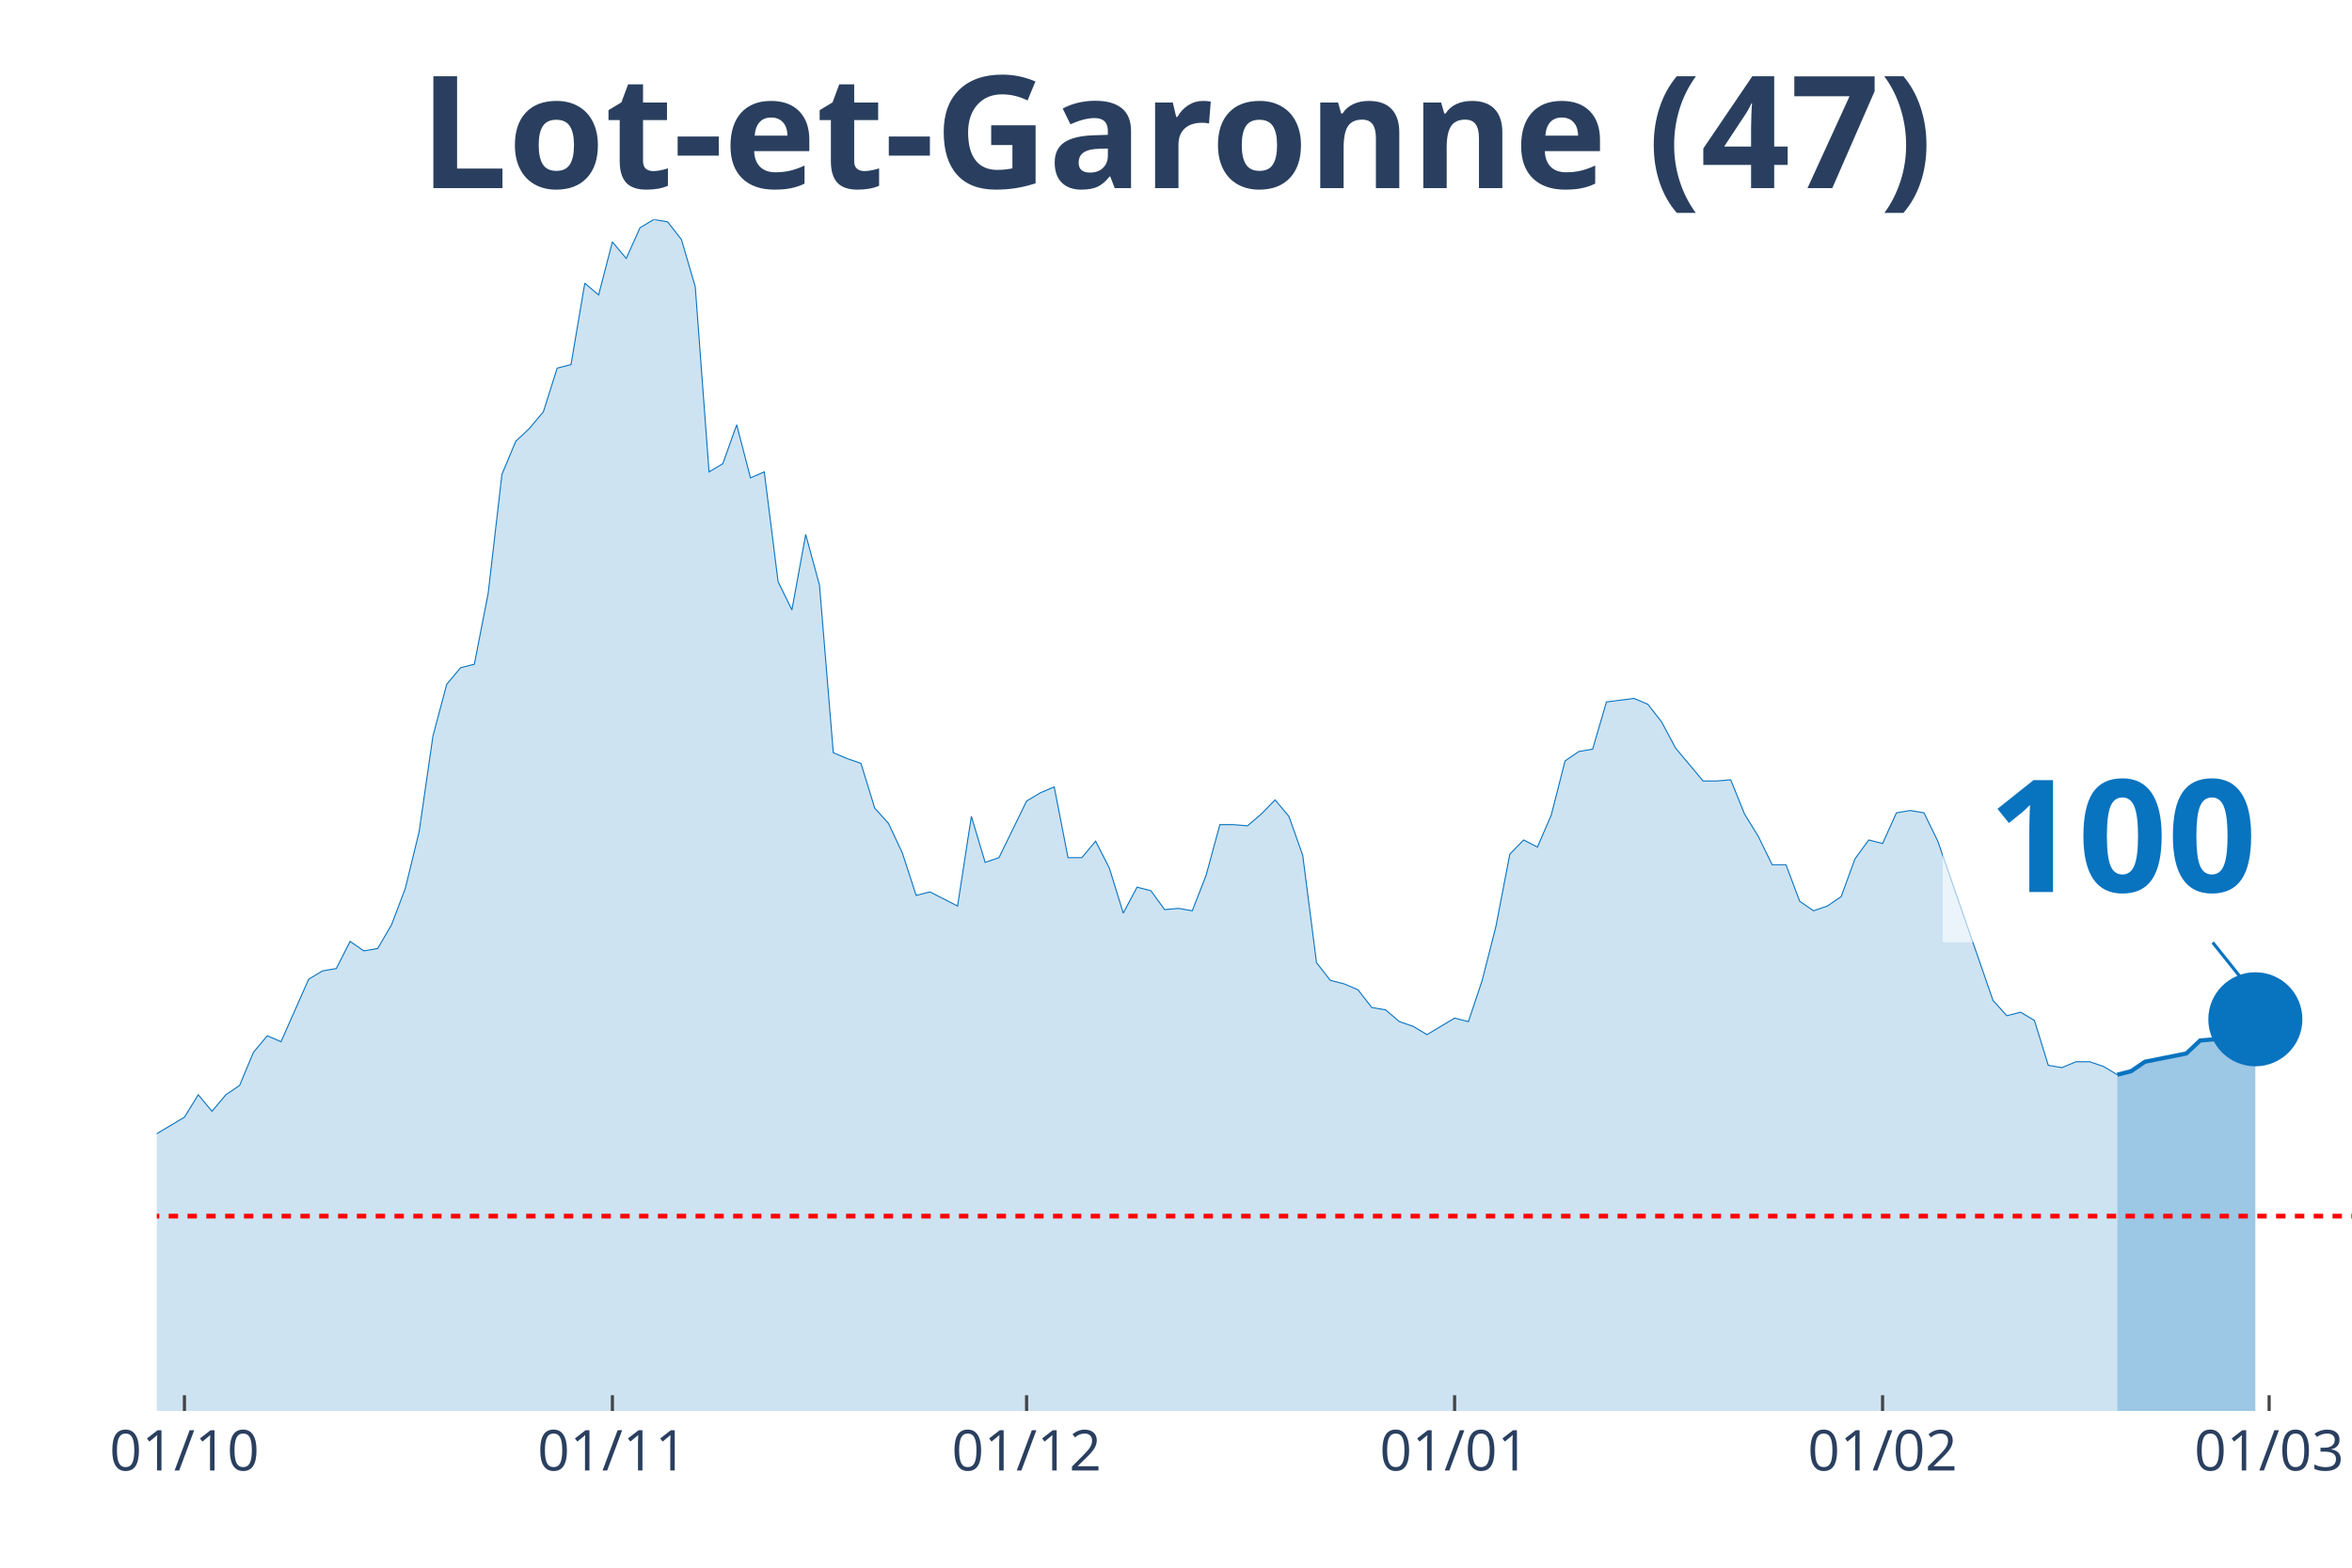
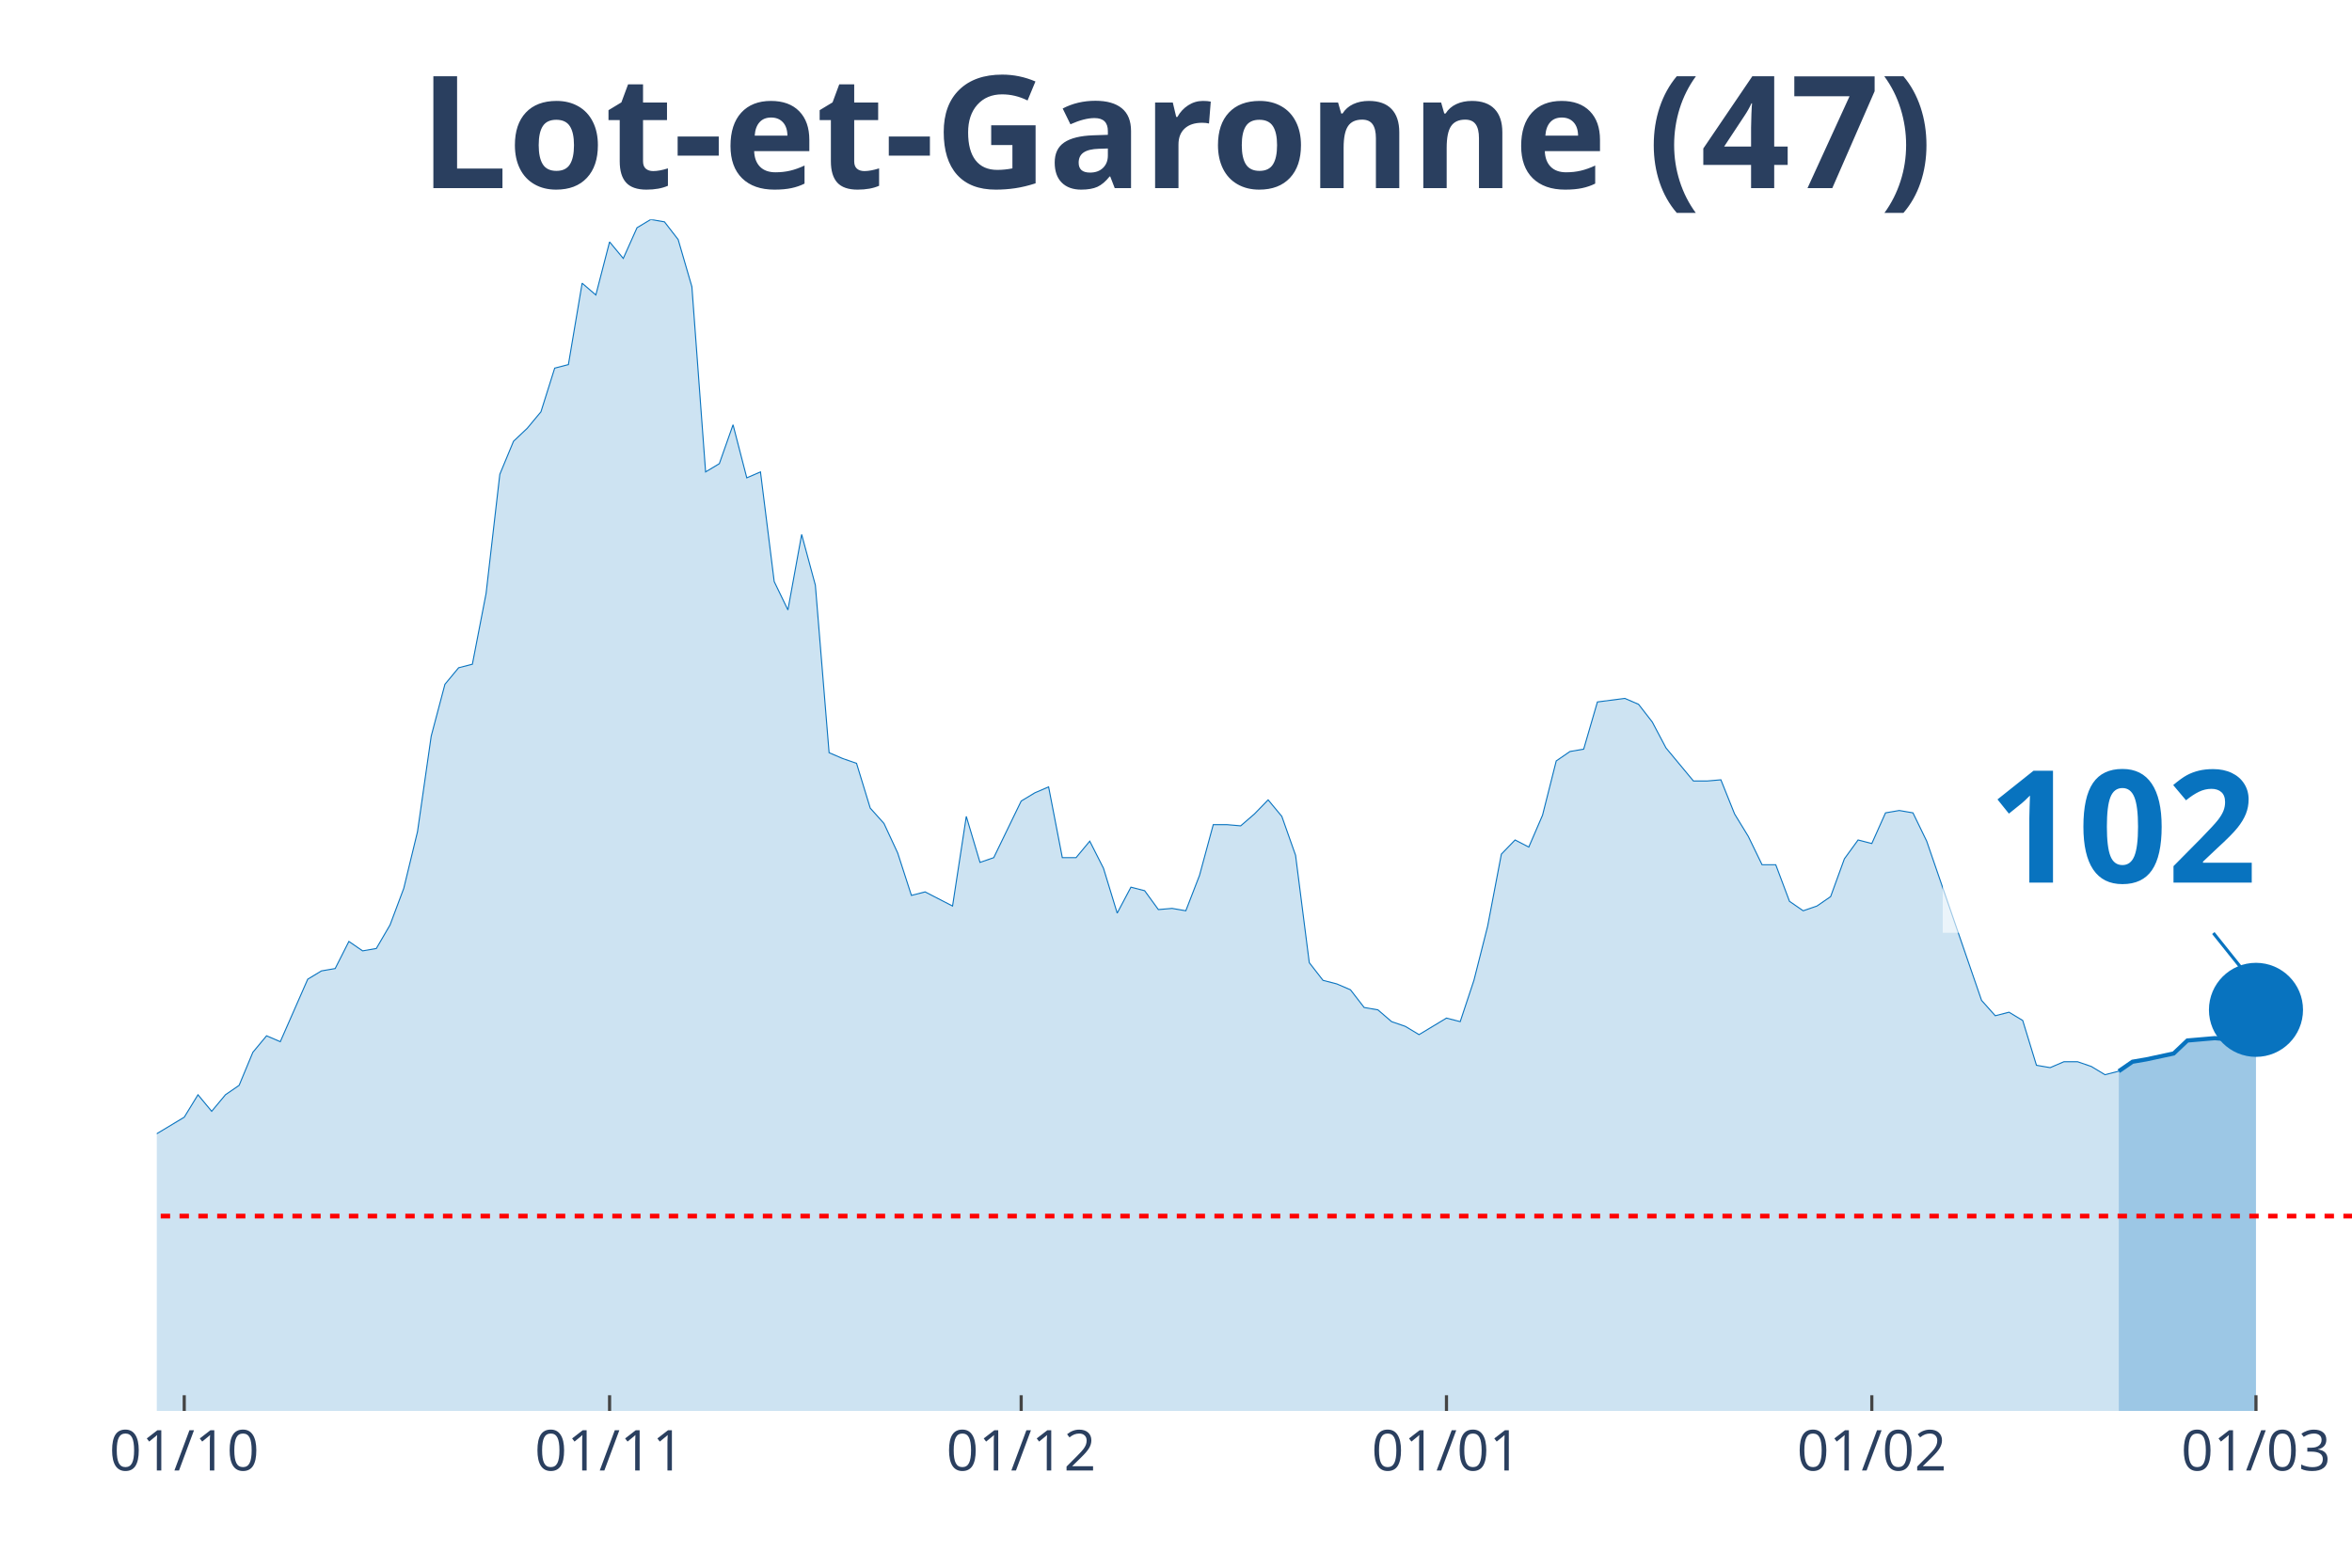
<svg xmlns="http://www.w3.org/2000/svg" class="main-svg" width="1125" height="750" style="" viewBox="0 0 750 500">
  <rect x="0" y="0" width="750" height="500" style="fill: rgb(0, 0, 0); fill-opacity: 0;" />
-   <defs id="defs-9d80b1">
+   <defs id="defs-95f406">
    <g class="clips">
-       <clipPath id="clip9d80b1xyplot" class="plotclip">
+       <clipPath id="clip95f406xyplot" class="plotclip">
        <rect width="700" height="380" />
      </clipPath>
-       <clipPath class="axesclip" id="clip9d80b1x">
+       <clipPath class="axesclip" id="clip95f406x">
        <rect x="50" y="0" width="700" height="500" />
      </clipPath>
-       <clipPath class="axesclip" id="clip9d80b1y">
+       <clipPath class="axesclip" id="clip95f406y">
        <rect x="0" y="70" width="750" height="380" />
      </clipPath>
-       <clipPath class="axesclip" id="clip9d80b1xy">
+       <clipPath class="axesclip" id="clip95f406xy">
        <rect x="50" y="70" width="700" height="380" />
      </clipPath>
    </g>
    <g class="gradients" />
  </defs>
  <g class="bglayer">
    <rect class="bg" x="50" y="70" width="700" height="380" style="fill: rgb(0, 0, 0); fill-opacity: 0; stroke-width: 0;" />
  </g>
  <g class="layer-below">
    <g class="imagelayer" />
    <g class="shapelayer" />
  </g>
  <g class="cartesianlayer">
    <g class="subplot xy">
      <g class="layer-subplot">
        <g class="shapelayer" />
        <g class="imagelayer" />
      </g>
      <g class="gridlayer">
        <g class="x">
-           <path class="xgrid crisp" transform="translate(58.81,0)" d="M0,70v380" style="stroke: rgb(255, 255, 255); stroke-opacity: 1; stroke-width: 1px;" />
-           <path class="xgrid crisp" transform="translate(195.28,0)" d="M0,70v380" style="stroke: rgb(255, 255, 255); stroke-opacity: 1; stroke-width: 1px;" />
-           <path class="xgrid crisp" transform="translate(327.36,0)" d="M0,70v380" style="stroke: rgb(255, 255, 255); stroke-opacity: 1; stroke-width: 1px;" />
-           <path class="xgrid crisp" transform="translate(463.84,0)" d="M0,70v380" style="stroke: rgb(255, 255, 255); stroke-opacity: 1; stroke-width: 1px;" />
-           <path class="xgrid crisp" transform="translate(600.31,0)" d="M0,70v380" style="stroke: rgb(255, 255, 255); stroke-opacity: 1; stroke-width: 1px;" />
-           <path class="xgrid crisp" transform="translate(723.58,0)" d="M0,70v380" style="stroke: rgb(255, 255, 255); stroke-opacity: 1; stroke-width: 1px;" />
+           <path class="xgrid crisp" transform="translate(58.75,0)" d="M0,70v380" style="stroke: rgb(255, 255, 255); stroke-opacity: 1; stroke-width: 1px;" />
+           <path class="xgrid crisp" transform="translate(194.38,0)" d="M0,70v380" style="stroke: rgb(255, 255, 255); stroke-opacity: 1; stroke-width: 1px;" />
+           <path class="xgrid crisp" transform="translate(325.63,0)" d="M0,70v380" style="stroke: rgb(255, 255, 255); stroke-opacity: 1; stroke-width: 1px;" />
+           <path class="xgrid crisp" transform="translate(461.25,0)" d="M0,70v380" style="stroke: rgb(255, 255, 255); stroke-opacity: 1; stroke-width: 1px;" />
+           <path class="xgrid crisp" transform="translate(596.88,0)" d="M0,70v380" style="stroke: rgb(255, 255, 255); stroke-opacity: 1; stroke-width: 1px;" />
+           <path class="xgrid crisp" transform="translate(719.38,0)" d="M0,70v380" style="stroke: rgb(255, 255, 255); stroke-opacity: 1; stroke-width: 1px;" />
        </g>
        <g class="y" />
      </g>
      <g class="zerolinelayer" />
      <path class="xlines-below" />
      <path class="ylines-below" />
      <g class="overlines-below" />
      <g class="xaxislayer-below" />
      <g class="yaxislayer-below" />
      <g class="overaxes-below" />
-       <g class="plot" transform="translate(50, 70)" clip-path="url('#clip9d80b1xyplot')">
+       <g class="plot" transform="translate(50, 70)" clip-path="url('#clip95f406xyplot')">
        <g class="scatterlayer mlayer">
-           <g class="trace scatter trace627612" style="stroke-miterlimit: 2;">
+           <g class="trace scatter trace3ca703" style="stroke-miterlimit: 2;">
            <g class="fills">
              <g>
-                 <path class="js-fill" d="M625.16,380L-598.74,380L-598.74,377.74L-268.55,377.37L-264.15,376.24L-237.74,369.84L-233.33,370.22L-220.13,368.34L-215.72,367.21L-206.92,369.09L-202.52,366.83L-180.5,338.99L-176.1,338.61L-171.7,328.46L-167.3,325.07L-158.49,317.17L-154.09,319.43L-149.69,322.44L-145.28,320.55L-140.88,322.44L-136.48,318.3L-127.67,309.64L-123.27,299.86L-118.87,297.98L-114.47,299.86L-105.66,294.97L-101.26,296.85L-88.05,299.86L-83.65,299.49L-79.25,302.12L-74.84,309.27L-70.44,309.64L-66.04,308.51L-61.64,312.28L-57.23,310.4L-52.83,311.52L-48.43,305.88L-44.03,296.1L-39.62,299.11L-30.82,297.6L-26.42,299.86L-22.01,299.49L-17.61,300.24L-13.21,298.73L-8.81,295.72L-4.4,292.71L0,291.58L8.81,286.32L13.21,279.17L17.61,284.44L22.01,279.17L26.42,276.16L30.82,265.62L35.22,260.36L39.62,262.24L48.43,242.3L52.83,239.66L57.23,238.91L61.64,230.26L66.04,233.27L70.44,232.51L74.84,224.99L79.25,213.33L83.65,195.27L88.05,164.79L92.45,148.24L96.86,142.97L101.26,141.84L105.66,119.27L110.06,81.27L114.47,70.73L118.87,66.59L123.27,61.33L127.67,47.41L132.08,46.28L136.48,20.32L140.88,24.08L145.28,7.15L149.69,12.42L154.09,2.63L158.49,0L162.89,0.75L167.3,6.4L171.7,21.45L176.1,80.51L180.5,77.88L184.91,65.47L189.31,82.4L193.71,80.51L198.11,115.5L202.52,124.53L206.92,100.46L211.32,116.63L215.72,170.06L220.13,171.94L224.53,173.45L228.93,187.74L233.33,192.63L237.74,202.04L242.14,215.58L246.54,214.46L255.35,218.97L259.75,190.38L264.15,205.05L268.55,203.54L277.36,185.49L281.76,182.85L286.16,180.97L290.57,203.54L294.97,203.54L299.37,198.28L303.77,206.93L308.18,221.23L312.58,212.95L316.98,214.08L321.38,220.1L325.79,219.72L330.19,220.48L334.59,209.19L338.99,193.01L343.4,193.01L347.8,193.39L352.2,189.62L356.6,185.11L361.01,190.38L365.41,202.79L369.81,237.03L374.21,242.67L378.62,243.8L383.02,245.68L387.42,251.33L391.82,252.08L396.23,255.84L400.63,257.35L405.03,259.98L413.84,254.71L418.24,255.84L422.64,242.67L427.04,225.37L431.45,202.42L435.85,197.9L440.25,200.16L444.65,190L449.06,172.69L453.46,169.68L457.86,168.93L462.26,153.88L471.07,152.75L475.47,154.63L479.87,160.28L484.28,168.55L493.08,179.09L497.48,179.09L501.89,178.71L506.29,189.62L510.69,196.77L515.09,205.8L519.5,205.8L523.9,217.47L528.3,220.48L532.7,218.97L537.11,215.96L541.51,203.92L545.91,197.9L550.31,199.03L554.72,189.25L559.12,188.5L563.52,189.25L567.92,198.28L585.53,249.07L589.94,253.96L594.34,252.83L598.74,255.47L603.14,269.76L607.55,270.51L611.95,268.63L616.35,268.63L620.75,270.14L625.16,272.77" style="fill: rgb(8, 115, 191); fill-opacity: 0.2; stroke-width: 0;" />
+                 <path class="js-fill" d="M625.63,380L-595,380L-595,377.74L-266.87,377.37L-262.5,376.24L-236.25,369.84L-231.87,370.22L-218.75,368.34L-214.37,367.21L-205.62,369.09L-201.25,366.83L-179.37,338.99L-175,338.61L-170.62,328.46L-166.25,325.07L-157.5,317.17L-153.12,319.43L-148.75,322.44L-144.37,320.55L-140,322.44L-135.62,318.3L-126.87,309.64L-122.5,299.86L-118.12,297.98L-113.75,299.86L-105,294.97L-100.62,296.85L-87.5,299.86L-83.12,299.49L-78.75,302.12L-74.37,309.27L-70,309.64L-65.62,308.51L-61.25,312.28L-56.87,310.4L-52.5,311.52L-48.12,305.88L-43.75,296.1L-39.37,299.11L-30.62,297.6L-26.25,299.86L-21.87,299.49L-17.5,300.24L-13.12,298.73L-8.75,295.72L-4.37,292.71L0,291.58L8.75,286.32L13.13,279.17L17.5,284.44L21.88,279.17L26.25,276.16L30.63,265.62L35,260.36L39.38,262.24L48.13,242.3L52.5,239.66L56.88,238.91L61.25,230.26L65.63,233.27L70,232.51L74.38,224.99L78.75,213.33L83.13,195.27L87.5,164.79L91.88,148.24L96.25,142.97L100.63,141.84L105,119.27L109.38,81.27L113.75,70.73L118.13,66.59L122.5,61.33L126.88,47.41L131.25,46.28L135.63,20.32L140,24.08L144.38,7.15L148.75,12.42L153.13,2.63L157.5,0L161.88,0.75L166.25,6.4L170.63,21.45L175,80.51L179.38,77.88L183.75,65.47L188.13,82.4L192.5,80.51L196.88,115.5L201.25,124.53L205.63,100.46L210,116.63L214.38,170.06L218.75,171.94L223.13,173.45L227.5,187.74L231.88,192.63L236.25,202.04L240.63,215.58L245,214.46L253.75,218.97L258.13,190.38L262.5,205.05L266.88,203.54L275.63,185.49L280,182.85L284.38,180.97L288.75,203.54L293.13,203.54L297.5,198.28L301.88,206.93L306.25,221.23L310.63,212.95L315,214.08L319.38,220.1L323.75,219.72L328.13,220.48L332.5,209.19L336.88,193.01L341.25,193.01L345.63,193.39L350,189.62L354.38,185.11L358.75,190.38L363.13,202.79L367.5,237.03L371.88,242.67L376.25,243.8L380.63,245.68L385,251.33L389.38,252.08L393.75,255.84L398.13,257.35L402.5,259.98L411.25,254.71L415.63,255.84L420,242.67L424.38,225.37L428.75,202.42L433.13,197.9L437.5,200.16L441.88,190L446.25,172.69L450.63,169.68L455,168.93L459.38,153.88L468.13,152.75L472.5,154.63L476.88,160.28L481.25,168.55L490,179.09L494.38,179.09L498.75,178.71L503.13,189.62L507.5,196.77L511.88,205.8L516.25,205.8L520.63,217.47L525,220.48L529.38,218.97L533.75,215.96L538.13,203.92L542.5,197.9L546.88,199.03L551.25,189.25L555.63,188.5L560,189.25L564.38,198.28L581.88,249.07L586.25,253.96L590.63,252.83L595,255.47L599.38,269.76L603.75,270.51L608.13,268.63L612.5,268.63L616.88,270.14L621.25,272.77L625.63,271.64" style="fill: rgb(8, 115, 191); fill-opacity: 0.2; stroke-width: 0;" />
              </g>
            </g>
            <g class="errorbars" />
            <g class="lines">
-               <path class="js-line" d="M-598.74,377.74L-268.55,377.37L-264.15,376.24L-237.74,369.84L-233.33,370.22L-220.13,368.34L-215.72,367.21L-206.92,369.09L-202.52,366.83L-180.5,338.99L-176.1,338.61L-171.7,328.46L-167.3,325.07L-158.49,317.17L-154.09,319.43L-149.69,322.44L-145.28,320.55L-140.88,322.44L-136.48,318.3L-127.67,309.64L-123.27,299.86L-118.87,297.98L-114.47,299.86L-105.66,294.97L-101.26,296.85L-88.05,299.86L-83.65,299.49L-79.25,302.12L-74.84,309.27L-70.44,309.64L-66.04,308.51L-61.64,312.28L-57.23,310.4L-52.83,311.52L-48.43,305.88L-44.03,296.1L-39.62,299.11L-30.82,297.6L-26.42,299.86L-22.01,299.49L-17.61,300.24L-13.21,298.73L-8.81,295.72L-4.4,292.71L0,291.58L8.81,286.32L13.21,279.17L17.61,284.44L22.01,279.17L26.42,276.16L30.82,265.62L35.22,260.36L39.62,262.24L48.43,242.3L52.83,239.66L57.23,238.91L61.64,230.26L66.04,233.27L70.44,232.51L74.84,224.99L79.25,213.33L83.65,195.27L88.05,164.79L92.45,148.24L96.86,142.97L101.26,141.84L105.66,119.27L110.06,81.27L114.47,70.73L118.87,66.59L123.27,61.33L127.67,47.41L132.08,46.28L136.48,20.32L140.88,24.08L145.28,7.15L149.69,12.42L154.09,2.63L158.49,0L162.89,0.75L167.3,6.4L171.7,21.45L176.1,80.51L180.5,77.88L184.91,65.47L189.31,82.4L193.71,80.51L198.11,115.5L202.52,124.53L206.92,100.46L211.32,116.63L215.72,170.06L220.13,171.94L224.53,173.45L228.93,187.74L233.33,192.63L237.74,202.04L242.14,215.58L246.54,214.46L255.35,218.97L259.75,190.38L264.15,205.05L268.55,203.54L277.36,185.49L281.76,182.85L286.16,180.97L290.57,203.54L294.97,203.54L299.37,198.28L303.77,206.93L308.18,221.23L312.58,212.95L316.98,214.08L321.38,220.1L325.79,219.72L330.19,220.48L334.59,209.19L338.99,193.01L343.4,193.01L347.8,193.39L352.2,189.62L356.6,185.11L361.01,190.38L365.41,202.79L369.81,237.03L374.21,242.67L378.62,243.8L383.02,245.68L387.42,251.33L391.82,252.08L396.23,255.84L400.63,257.35L405.03,259.98L413.84,254.71L418.24,255.84L422.64,242.67L427.04,225.37L431.45,202.42L435.85,197.9L440.25,200.16L444.65,190L449.06,172.69L453.46,169.68L457.86,168.93L462.26,153.88L471.07,152.75L475.47,154.63L479.87,160.28L484.28,168.55L493.08,179.09L497.48,179.09L501.89,178.71L506.29,189.62L510.69,196.77L515.09,205.8L519.5,205.8L523.9,217.47L528.3,220.48L532.7,218.97L537.11,215.96L541.51,203.92L545.91,197.9L550.31,199.03L554.72,189.25L559.12,188.5L563.52,189.25L567.92,198.28L585.53,249.07L589.94,253.96L594.34,252.83L598.74,255.47L603.14,269.76L607.55,270.51L611.95,268.63L616.35,268.63L620.75,270.14L625.16,272.77" style="vector-effect: non-scaling-stroke; fill: none; stroke: rgb(8, 115, 191); stroke-opacity: 1; stroke-width: 0.5px; opacity: 1;" />
+               <path class="js-line" d="M-595,377.74L-266.87,377.37L-262.5,376.24L-236.25,369.84L-231.87,370.22L-218.75,368.34L-214.37,367.21L-205.62,369.09L-201.25,366.83L-179.37,338.99L-175,338.61L-170.62,328.46L-166.25,325.07L-157.5,317.17L-153.12,319.43L-148.75,322.44L-144.37,320.55L-140,322.44L-135.62,318.3L-126.87,309.64L-122.5,299.86L-118.12,297.98L-113.75,299.86L-105,294.97L-100.62,296.85L-87.5,299.86L-83.12,299.49L-78.75,302.12L-74.37,309.27L-70,309.64L-65.62,308.51L-61.25,312.28L-56.87,310.4L-52.5,311.52L-48.12,305.88L-43.75,296.1L-39.37,299.11L-30.62,297.6L-26.25,299.86L-21.87,299.49L-17.5,300.24L-13.12,298.73L-8.75,295.72L-4.37,292.71L0,291.58L8.75,286.32L13.13,279.17L17.5,284.44L21.88,279.17L26.25,276.16L30.63,265.62L35,260.36L39.38,262.24L48.13,242.3L52.5,239.66L56.88,238.91L61.25,230.26L65.63,233.27L70,232.51L74.38,224.99L78.75,213.33L83.13,195.27L87.5,164.79L91.88,148.24L96.25,142.97L100.63,141.84L105,119.27L109.38,81.27L113.75,70.73L118.13,66.59L122.5,61.33L126.88,47.41L131.25,46.28L135.63,20.32L140,24.08L144.38,7.15L148.75,12.42L153.13,2.63L157.5,0L161.88,0.75L166.25,6.4L170.63,21.45L175,80.51L179.38,77.88L183.75,65.47L188.13,82.4L192.5,80.51L196.88,115.5L201.25,124.53L205.63,100.46L210,116.63L214.38,170.06L218.75,171.94L223.13,173.45L227.5,187.74L231.88,192.63L236.25,202.04L240.63,215.58L245,214.46L253.75,218.97L258.13,190.38L262.5,205.05L266.88,203.54L275.63,185.49L280,182.85L284.38,180.97L288.75,203.54L293.13,203.54L297.5,198.28L301.88,206.93L306.25,221.23L310.63,212.95L315,214.08L319.38,220.1L323.75,219.72L328.13,220.48L332.5,209.19L336.88,193.01L341.25,193.01L345.63,193.39L350,189.62L354.38,185.11L358.75,190.38L363.13,202.79L367.5,237.03L371.88,242.67L376.25,243.8L380.63,245.68L385,251.33L389.38,252.08L393.75,255.84L398.13,257.35L402.5,259.98L411.25,254.71L415.63,255.84L420,242.67L424.38,225.37L428.75,202.42L433.13,197.9L437.5,200.16L441.88,190L446.25,172.69L450.63,169.68L455,168.93L459.38,153.88L468.13,152.75L472.5,154.63L476.88,160.28L481.25,168.55L490,179.09L494.38,179.09L498.75,178.71L503.13,189.62L507.5,196.77L511.88,205.8L516.25,205.8L520.63,217.47L525,220.48L529.38,218.97L533.75,215.96L538.13,203.92L542.5,197.9L546.88,199.03L551.25,189.25L555.63,188.5L560,189.25L564.38,198.28L581.88,249.07L586.25,253.96L590.63,252.83L595,255.47L599.38,269.76L603.75,270.51L608.13,268.63L612.5,268.63L616.88,270.14L621.25,272.77L625.63,271.64" style="vector-effect: non-scaling-stroke; fill: none; stroke: rgb(8, 115, 191); stroke-opacity: 1; stroke-width: 0.5px; opacity: 1;" />
            </g>
            <g class="points" />
            <g class="text" />
          </g>
-           <g class="trace scatter trace6a3858" style="stroke-miterlimit: 2;">
+           <g class="trace scatter trace3a3670" style="stroke-miterlimit: 2;">
            <g class="fills">
              <g>
-                 <path class="js-fill" d="M669.18,380L625.16,380L625.16,272.77L629.56,271.64L633.96,268.63L647.17,266L651.57,261.86L660.38,261.11L664.78,261.49L669.18,255.09" style="fill: rgb(8, 115, 191); fill-opacity: 0.4; stroke-width: 0;" />
+                 <path class="js-fill" d="M669.38,380L625.63,380L625.63,271.64L630,268.63L634.38,267.88L643.13,266L647.5,261.86L656.25,261.11L660.63,261.49L665,255.09L669.38,252.08" style="fill: rgb(8, 115, 191); fill-opacity: 0.4; stroke-width: 0;" />
              </g>
            </g>
            <g class="errorbars" />
            <g class="lines">
-               <path class="js-line" d="M625.16,272.77L629.56,271.64L633.96,268.63L647.17,266L651.57,261.86L660.38,261.11L664.78,261.49L669.18,255.09" style="vector-effect: non-scaling-stroke; fill: none; stroke: rgb(8, 115, 191); stroke-opacity: 1; stroke-width: 2px; opacity: 1;" />
+               <path class="js-line" d="M625.63,271.64L630,268.63L634.38,267.88L643.13,266L647.5,261.86L656.25,261.11L660.63,261.49L665,255.09L669.38,252.08" style="vector-effect: non-scaling-stroke; fill: none; stroke: rgb(8, 115, 191); stroke-opacity: 1; stroke-width: 2px; opacity: 1;" />
            </g>
            <g class="points" />
            <g class="text" />
          </g>
-           <g class="trace scatter trace701d26" style="stroke-miterlimit: 2; opacity: 1;">
+           <g class="trace scatter tracea7b68f" style="stroke-miterlimit: 2; opacity: 1;">
            <g class="fills" />
            <g class="errorbars" />
            <g class="lines" />
            <g class="points">
-               <path class="point" transform="translate(669.18,255.09)" d="M15,0A15,15 0 1,1 0,-15A15,15 0 0,1 15,0Z" style="opacity: 1; stroke-width: 0px; fill: rgb(8, 115, 191); fill-opacity: 1;" />
+               <path class="point" transform="translate(669.38,252.08)" d="M15,0A15,15 0 1,1 0,-15A15,15 0 0,1 15,0Z" style="opacity: 1; stroke-width: 0px; fill: rgb(8, 115, 191); fill-opacity: 1;" />
            </g>
            <g class="text" />
          </g>
        </g>
      </g>
      <g class="overplot" />
      <path class="xlines-above crisp" style="fill: none; stroke-width: 1px; stroke: rgb(0, 0, 0); stroke-opacity: 0;" d="" />
      <path class="ylines-above crisp" style="fill: none;" d="M0,0" />
      <g class="overlines-above" />
      <g class="xaxislayer-above">
-         <path class="xtick ticks crisp" d="M0,450v-5" transform="translate(58.81,0)" style="stroke: rgb(68, 68, 68); stroke-opacity: 1; stroke-width: 1px;" />
-         <path class="xtick ticks crisp" d="M0,450v-5" transform="translate(195.28,0)" style="stroke: rgb(68, 68, 68); stroke-opacity: 1; stroke-width: 1px;" />
-         <path class="xtick ticks crisp" d="M0,450v-5" transform="translate(327.36,0)" style="stroke: rgb(68, 68, 68); stroke-opacity: 1; stroke-width: 1px;" />
-         <path class="xtick ticks crisp" d="M0,450v-5" transform="translate(463.84,0)" style="stroke: rgb(68, 68, 68); stroke-opacity: 1; stroke-width: 1px;" />
-         <path class="xtick ticks crisp" d="M0,450v-5" transform="translate(600.31,0)" style="stroke: rgb(68, 68, 68); stroke-opacity: 1; stroke-width: 1px;" />
-         <path class="xtick ticks crisp" d="M0,450v-5" transform="translate(723.58,0)" style="stroke: rgb(68, 68, 68); stroke-opacity: 1; stroke-width: 1px;" />
+         <path class="xtick ticks crisp" d="M0,450v-5" transform="translate(58.75,0)" style="stroke: rgb(68, 68, 68); stroke-opacity: 1; stroke-width: 1px;" />
+         <path class="xtick ticks crisp" d="M0,450v-5" transform="translate(194.38,0)" style="stroke: rgb(68, 68, 68); stroke-opacity: 1; stroke-width: 1px;" />
+         <path class="xtick ticks crisp" d="M0,450v-5" transform="translate(325.63,0)" style="stroke: rgb(68, 68, 68); stroke-opacity: 1; stroke-width: 1px;" />
+         <path class="xtick ticks crisp" d="M0,450v-5" transform="translate(461.25,0)" style="stroke: rgb(68, 68, 68); stroke-opacity: 1; stroke-width: 1px;" />
+         <path class="xtick ticks crisp" d="M0,450v-5" transform="translate(596.88,0)" style="stroke: rgb(68, 68, 68); stroke-opacity: 1; stroke-width: 1px;" />
+         <path class="xtick ticks crisp" d="M0,450v-5" transform="translate(719.38,0)" style="stroke: rgb(68, 68, 68); stroke-opacity: 1; stroke-width: 1px;" />
        <g class="xtick">
-           <text text-anchor="middle" x="0" y="469" transform="translate(58.81,0)" style="font-family: 'Open Sans', verdana, arial, sans-serif; font-size: 18px; fill: rgb(42, 63, 95); fill-opacity: 1; white-space: pre;">01/10</text>
+           <text text-anchor="middle" x="0" y="469" transform="translate(58.75,0)" style="font-family: 'Open Sans', verdana, arial, sans-serif; font-size: 18px; fill: rgb(42, 63, 95); fill-opacity: 1; white-space: pre;">01/10</text>
        </g>
        <g class="xtick">
-           <text text-anchor="middle" x="0" y="469" transform="translate(195.28,0)" style="font-family: 'Open Sans', verdana, arial, sans-serif; font-size: 18px; fill: rgb(42, 63, 95); fill-opacity: 1; white-space: pre;">01/11</text>
+           <text text-anchor="middle" x="0" y="469" transform="translate(194.38,0)" style="font-family: 'Open Sans', verdana, arial, sans-serif; font-size: 18px; fill: rgb(42, 63, 95); fill-opacity: 1; white-space: pre;">01/11</text>
        </g>
        <g class="xtick">
-           <text text-anchor="middle" x="0" y="469" transform="translate(327.36,0)" style="font-family: 'Open Sans', verdana, arial, sans-serif; font-size: 18px; fill: rgb(42, 63, 95); fill-opacity: 1; white-space: pre;">01/12</text>
+           <text text-anchor="middle" x="0" y="469" transform="translate(325.63,0)" style="font-family: 'Open Sans', verdana, arial, sans-serif; font-size: 18px; fill: rgb(42, 63, 95); fill-opacity: 1; white-space: pre;">01/12</text>
        </g>
        <g class="xtick">
-           <text text-anchor="middle" x="0" y="469" transform="translate(463.84,0)" style="font-family: 'Open Sans', verdana, arial, sans-serif; font-size: 18px; fill: rgb(42, 63, 95); fill-opacity: 1; white-space: pre;">01/01</text>
+           <text text-anchor="middle" x="0" y="469" transform="translate(461.25,0)" style="font-family: 'Open Sans', verdana, arial, sans-serif; font-size: 18px; fill: rgb(42, 63, 95); fill-opacity: 1; white-space: pre;">01/01</text>
        </g>
        <g class="xtick">
-           <text text-anchor="middle" x="0" y="469" transform="translate(600.31,0)" style="font-family: 'Open Sans', verdana, arial, sans-serif; font-size: 18px; fill: rgb(42, 63, 95); fill-opacity: 1; white-space: pre;">01/02</text>
+           <text text-anchor="middle" x="0" y="469" transform="translate(596.88,0)" style="font-family: 'Open Sans', verdana, arial, sans-serif; font-size: 18px; fill: rgb(42, 63, 95); fill-opacity: 1; white-space: pre;">01/02</text>
        </g>
        <g class="xtick">
-           <text text-anchor="middle" x="0" y="469" transform="translate(723.58,0)" style="font-family: 'Open Sans', verdana, arial, sans-serif; font-size: 18px; fill: rgb(42, 63, 95); fill-opacity: 1; white-space: pre;">01/03</text>
+           <text text-anchor="middle" x="0" y="469" transform="translate(719.38,0)" style="font-family: 'Open Sans', verdana, arial, sans-serif; font-size: 18px; fill: rgb(42, 63, 95); fill-opacity: 1; white-space: pre;">01/03</text>
        </g>
      </g>
      <g class="yaxislayer-above" />
      <g class="overaxes-above" />
    </g>
  </g>
  <g class="polarlayer" />
  <g class="ternarylayer" />
  <g class="geolayer" />
  <g class="funnelarealayer" />
  <g class="pielayer" />
  <g class="treemaplayer" />
  <g class="sunburstlayer" />
  <g class="glimages" />
-   <defs id="topdefs-9d80b1">
+   <defs id="topdefs-95f406">
    <g class="clips" />
  </defs>
  <g class="layer-above">
    <g class="imagelayer" />
    <g class="shapelayer">
-       <path data-index="0" fill-rule="evenodd" d="M-2424.21,387.86L794.03,387.86" clip-path="url('#clip9d80b1xy')" style="opacity: 1; stroke: rgb(255, 0, 0); stroke-opacity: 1; fill: rgb(0, 0, 0); fill-opacity: 0; stroke-dasharray: 3px, 3px; stroke-width: 1.5px;" />
+       <path data-index="0" fill-rule="evenodd" d="M-2408.75,387.86L789.38,387.86" clip-path="url('#clip95f406xy')" style="opacity: 1; stroke: rgb(255, 0, 0); stroke-opacity: 1; fill: rgb(0, 0, 0); fill-opacity: 0; stroke-dasharray: 3px, 3px; stroke-width: 1.5px;" />
    </g>
  </g>
  <g class="infolayer">
    <g class="g-gtitle">
      <text class="gtitle" x="375" y="25" text-anchor="middle" dy="0.7em" style="font-family: 'Open Sans', verdana, arial, sans-serif; font-size: 50px; fill: rgb(42, 63, 95); opacity: 1; font-weight: normal; white-space: pre;">
        <tspan style="font-weight:bold">Lot-et-Garonne (47)</tspan>
      </text>
    </g>
    <g class="g-xtitle" />
    <g class="annotation" data-index="0" style="opacity: 1;">
-       <g class="annotation-text-g" transform="rotate(0,677.18,265.09)">
-         <g class="cursor-pointer" transform="translate(619, 229)">
+       <g class="annotation-text-g" transform="rotate(0,677.38,262.08)">
+         <g class="cursor-pointer" transform="translate(619, 226)">
          <rect class="bg" x="0.5" y="0.5" width="115" height="71" style="stroke-width: 1px; stroke: rgb(0, 0, 0); stroke-opacity: 0; fill: rgb(255, 255, 255); fill-opacity: 0.6;" />
          <text class="annotation-text" text-anchor="middle" x="57.812" y="55.5" style="font-family: 'Open Sans', verdana, arial, sans-serif; font-size: 50px; fill: rgb(8, 115, 191); fill-opacity: 1; white-space: pre;">
-             <tspan style="font-weight:bold">100 </tspan>
+             <tspan style="font-weight:bold">102 </tspan>
          </text>
        </g>
      </g>
      <g class="annotation-arrow-g" style="opacity: 1;">
-         <path d="M705.58,300.59L717.18,315.09" style="stroke-width: 1px; stroke: rgb(8, 115, 191); stroke-opacity: 1; stroke-dasharray: 0px, 0px, 18.569px, 18.569px;" />
+         <path d="M705.78,297.58L717.38,312.08" style="stroke-width: 1px; stroke: rgb(8, 115, 191); stroke-opacity: 1; stroke-dasharray: 0px, 0px, 18.569px, 18.569px;" />
      </g>
    </g>
  </g>
</svg>
